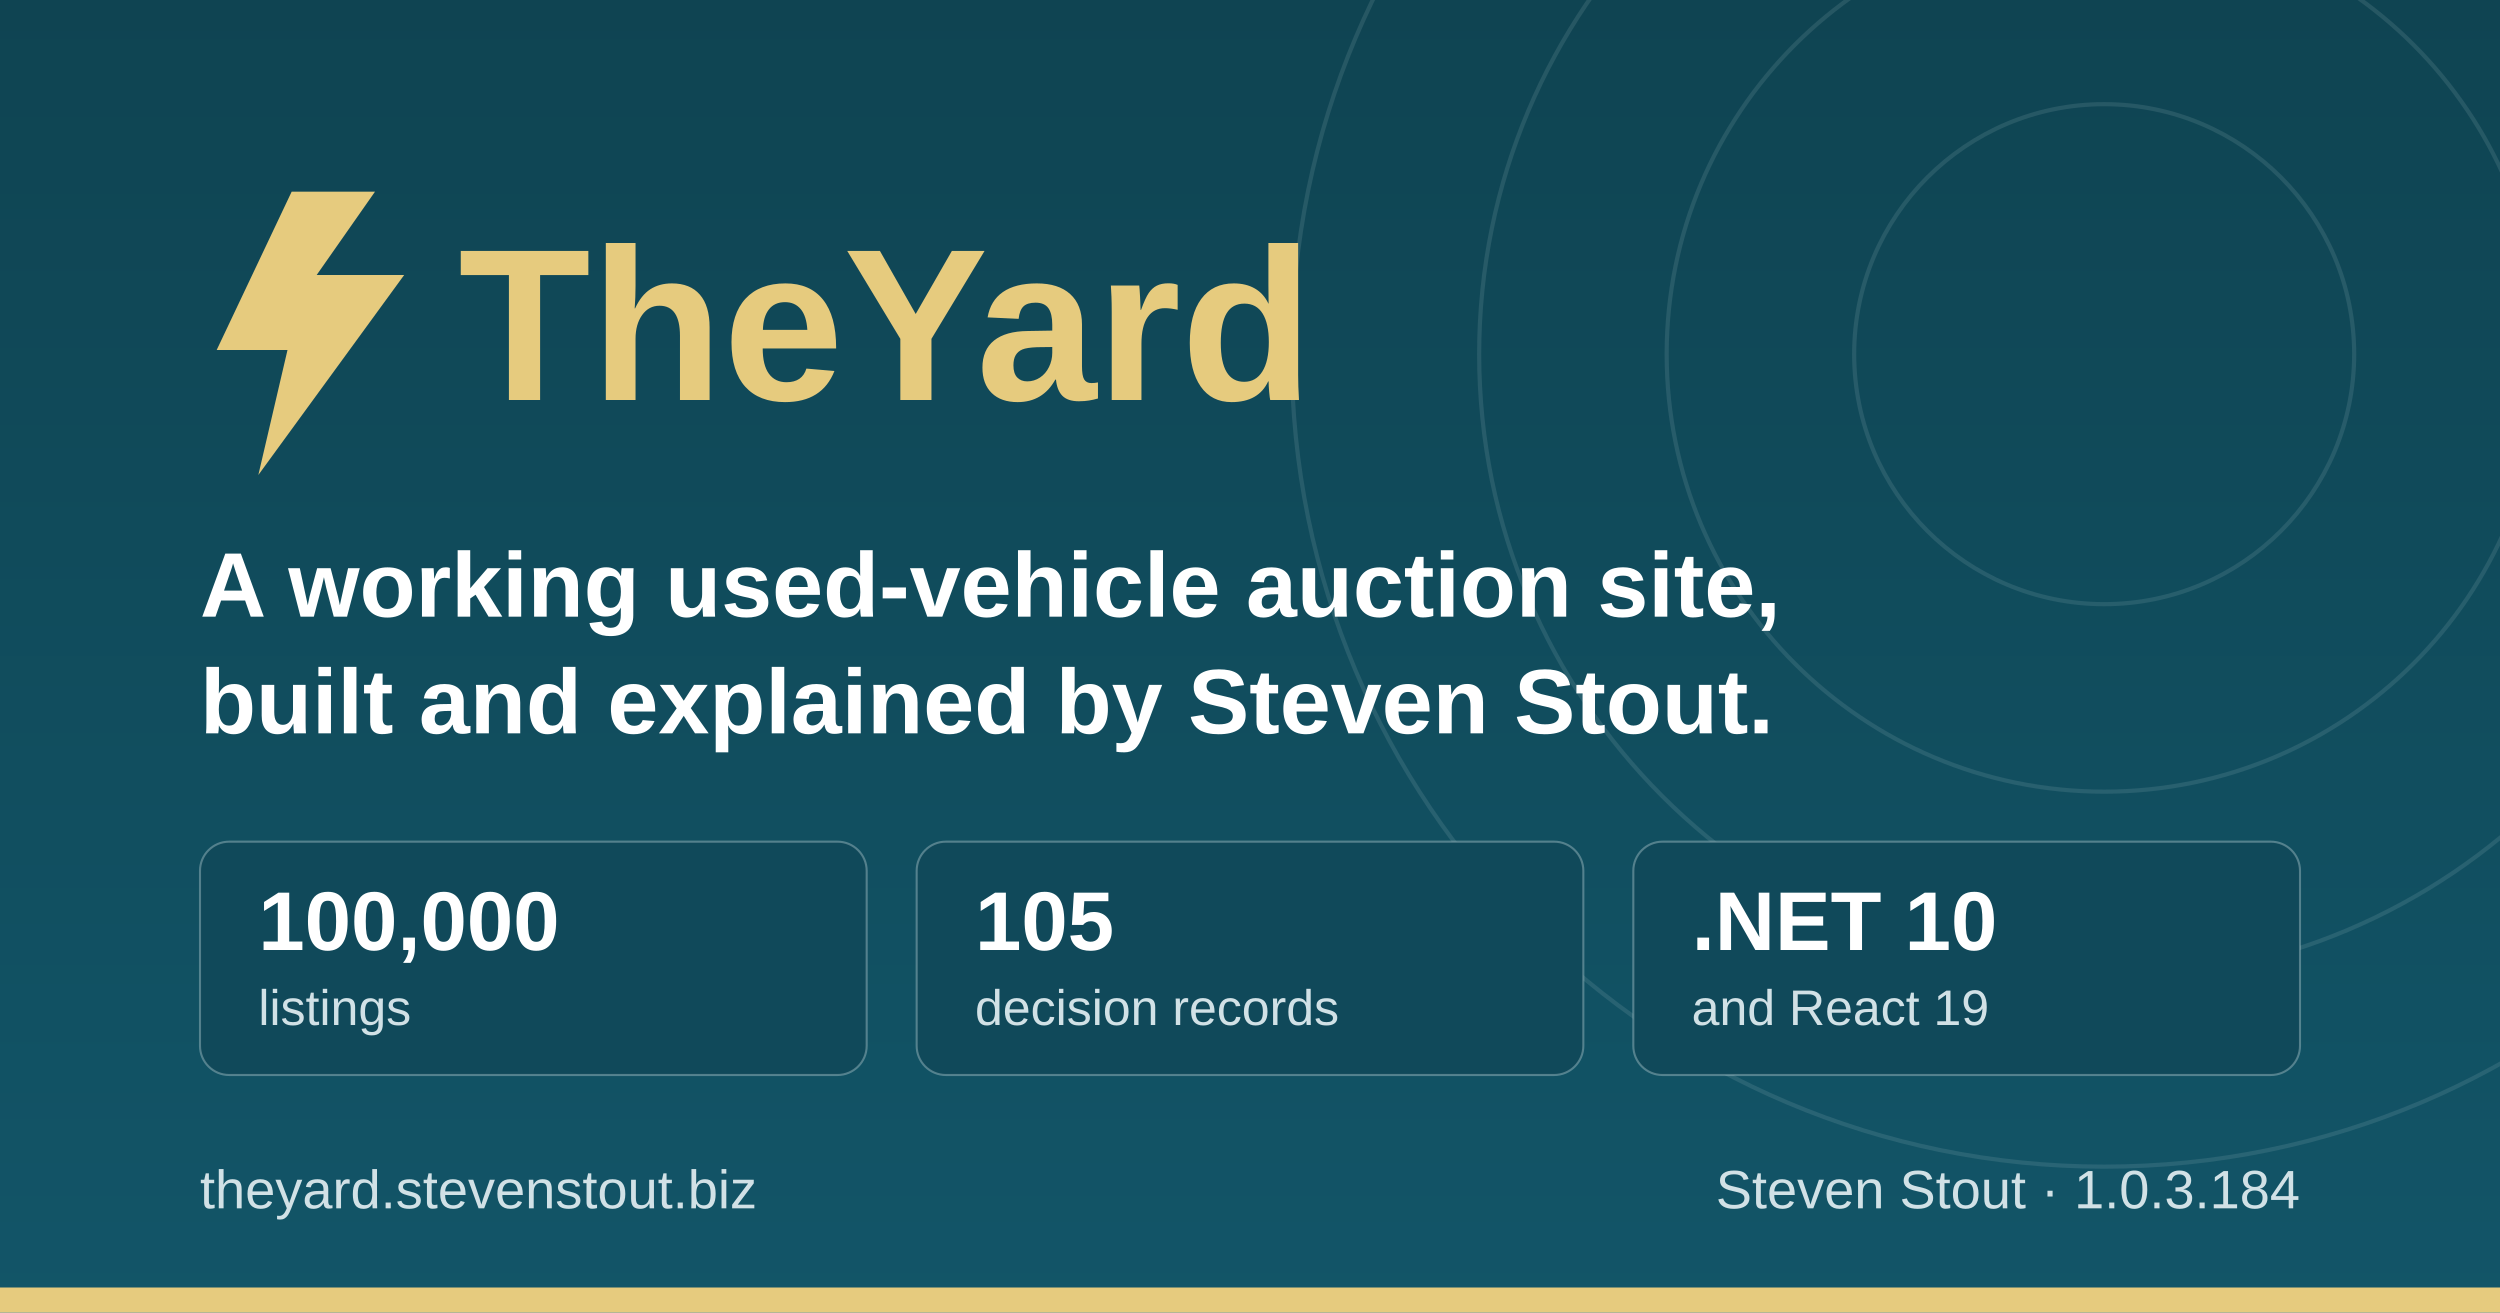
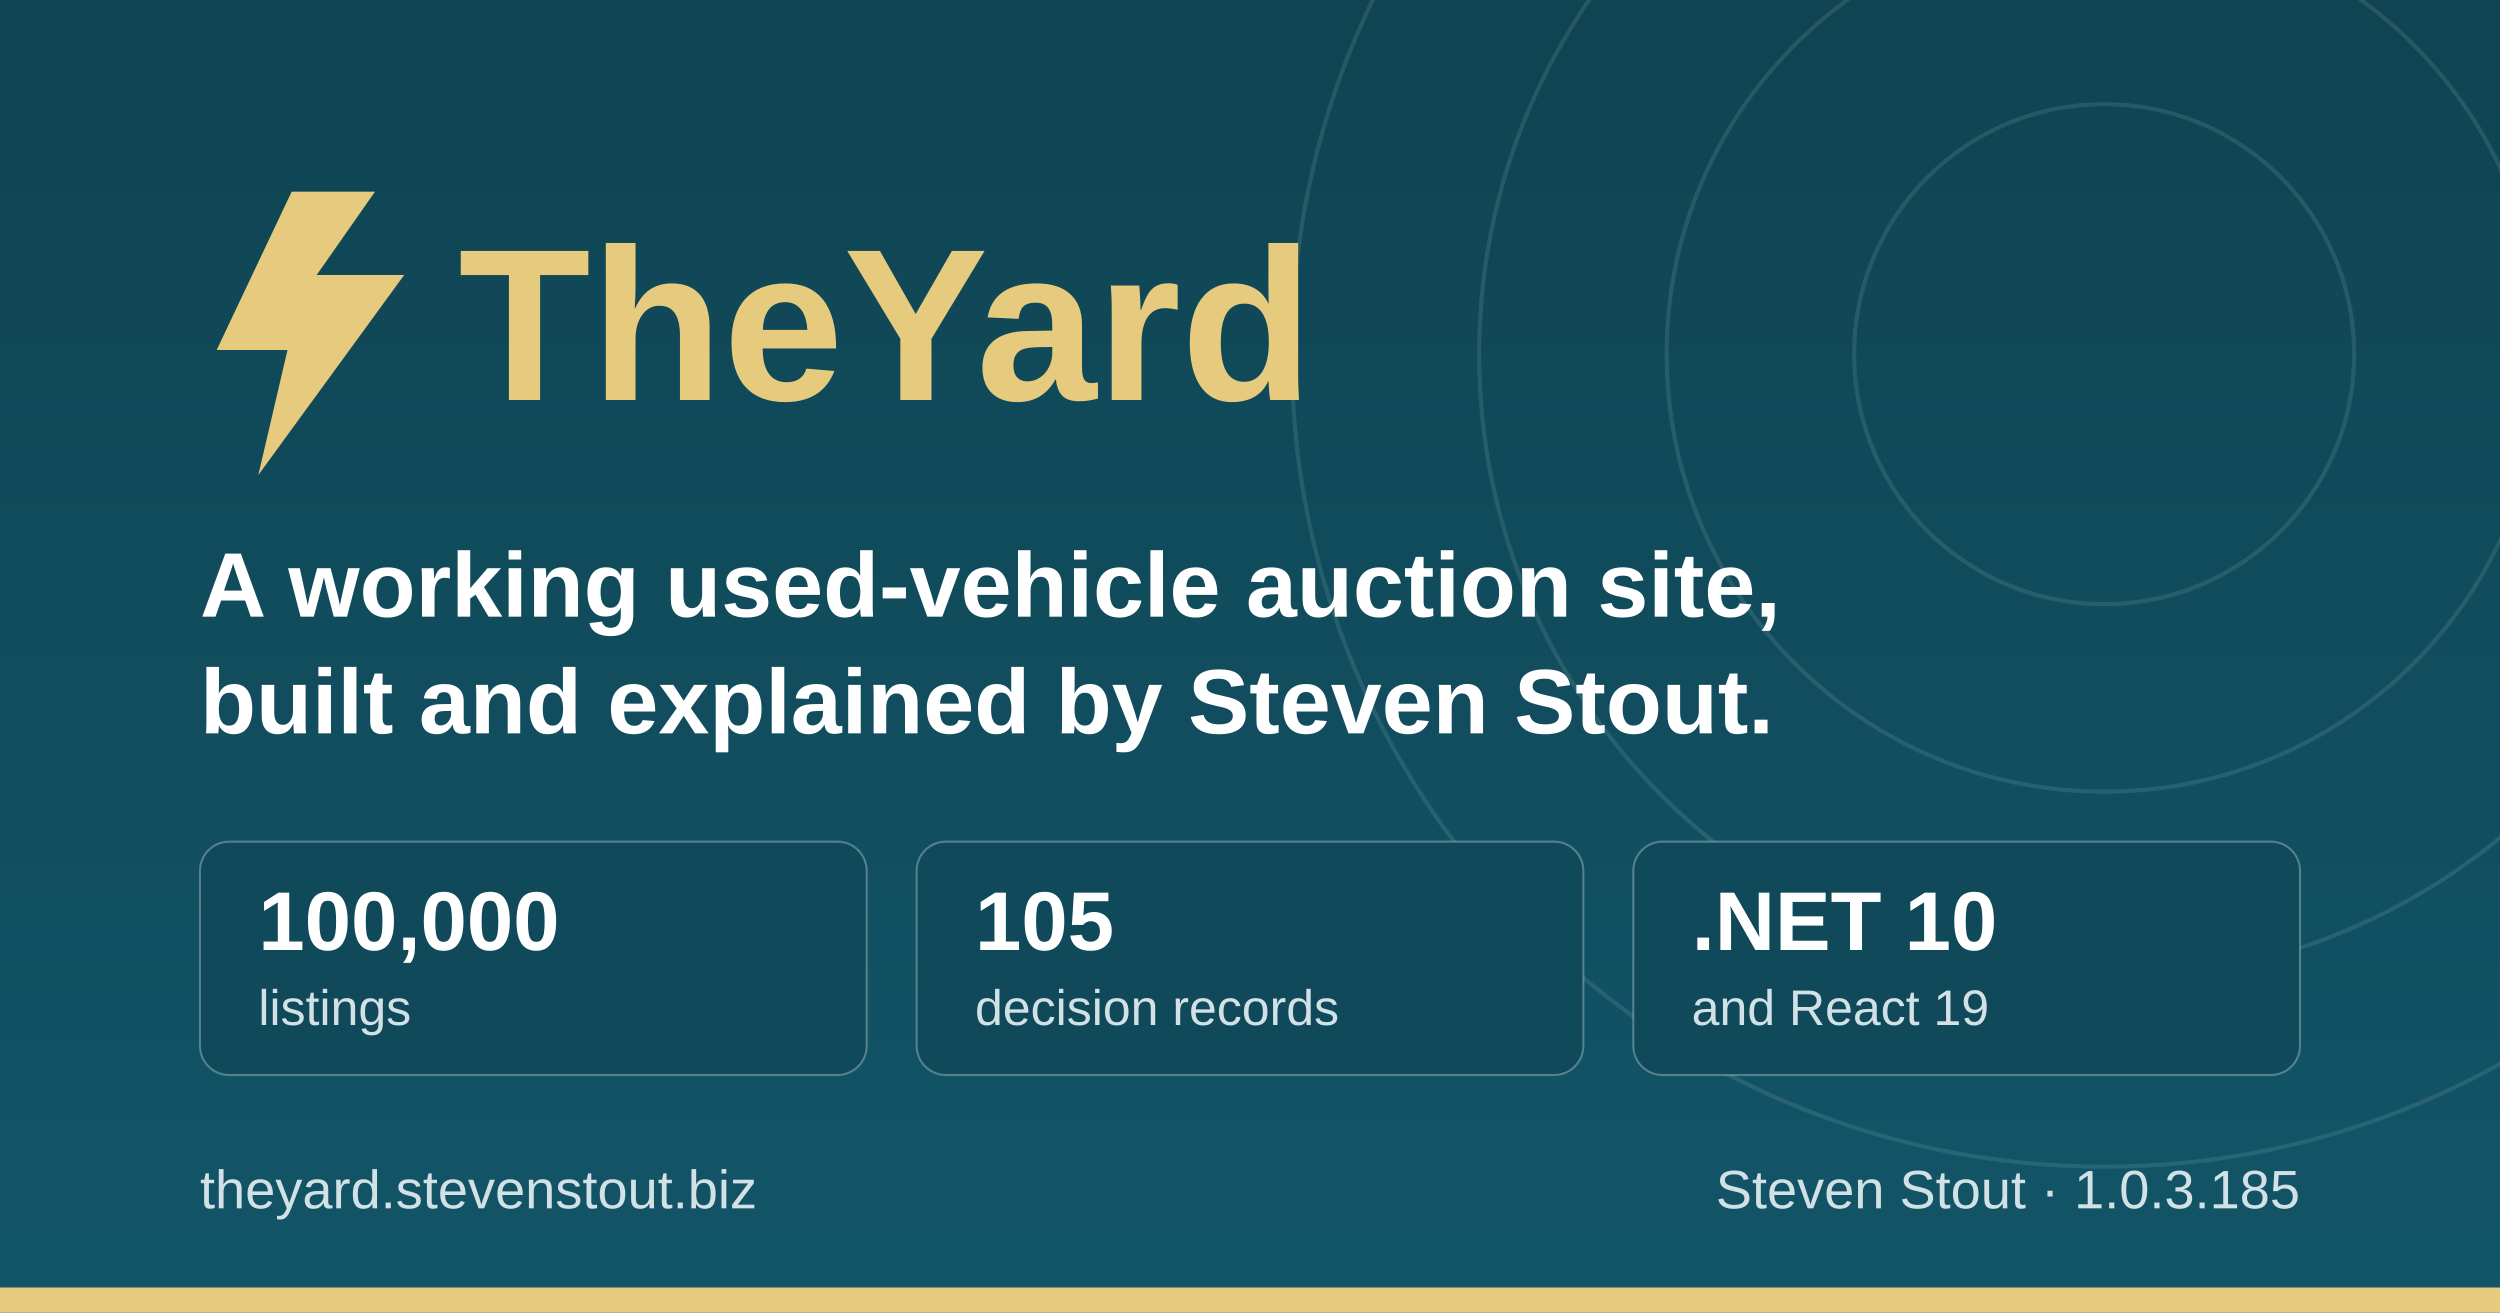
<svg xmlns="http://www.w3.org/2000/svg" width="1200" height="630" viewBox="0 0 1200 630" role="img" aria-label="TheYard, a used-vehicle auction platform, by Steven Stout">
  <defs>
    <linearGradient id="ground" x1="0" y1="0" x2="0" y2="1">
      <stop offset="0" stop-color="#0f4452" />
      <stop offset="1" stop-color="#125568" />
    </linearGradient>
  </defs>
  <rect width="1200" height="630" fill="url(#ground)" />
  <g fill="none" stroke="#d1e1e6" stroke-opacity="0.12" stroke-width="2">
    <circle cx="1010" cy="170" r="120" />
    <circle cx="1010" cy="170" r="210" />
    <circle cx="1010" cy="170" r="300" />
    <circle cx="1010" cy="170" r="390" />
  </g>
  <rect x="0" y="618" width="1200" height="12" fill="#e6cb7e" />
  <g transform="translate(96, 176)">
    <path d="M44 -84 L8 -8 h34 l-14 60 l70 -96 h-42 l28 -40 z" fill="#e6cb7e" />
    <text x="124" y="16" font-family="IBM Plex Sans, Segoe UI, system-ui, Arial, sans-serif" font-size="104" font-weight="700" fill="#e6cb7e">TheYard</text>
  </g>
  <text x="96" y="296" font-family="IBM Plex Sans, Segoe UI, system-ui, Arial, sans-serif" font-size="44" font-weight="600" fill="#ffffff">A working used-vehicle auction site,</text>
  <text x="96" y="352" font-family="IBM Plex Sans, Segoe UI, system-ui, Arial, sans-serif" font-size="44" font-weight="600" fill="#ffffff">built and explained by Steven Stout.</text>
  <g font-family="IBM Plex Sans, Segoe UI, system-ui, Arial, sans-serif">
    <rect x="96" y="404" width="320" height="112" rx="14" fill="#10495a" stroke="#d1e1e6" stroke-opacity="0.35" />
    <text x="124" y="456" font-size="40" font-weight="700" fill="#ffffff">100,000</text>
    <text x="124" y="492" font-size="24" font-weight="500" fill="#d1e1e6">listings</text>
    <rect x="440" y="404" width="320" height="112" rx="14" fill="#10495a" stroke="#d1e1e6" stroke-opacity="0.35" />
    <text x="468" y="456" font-size="40" font-weight="700" fill="#ffffff">105</text>
    <text x="468" y="492" font-size="24" font-weight="500" fill="#d1e1e6">decision records</text>
    <rect x="784" y="404" width="320" height="112" rx="14" fill="#10495a" stroke="#d1e1e6" stroke-opacity="0.35" />
    <text x="812" y="456" font-size="40" font-weight="700" fill="#ffffff">.NET 10</text>
    <text x="812" y="492" font-size="24" font-weight="500" fill="#d1e1e6">and React 19</text>
  </g>
  <text x="96" y="580" font-family="IBM Plex Sans, Segoe UI, system-ui, Arial, sans-serif" font-size="26" font-weight="500" fill="#d1e1e6">theyard.stevenstout.biz</text>
-   <text x="1104" y="580" text-anchor="end" font-family="IBM Plex Sans, Segoe UI, system-ui, Arial, sans-serif" font-size="26" font-weight="500" fill="#d1e1e6">Steven Stout · 1.0.3.184</text>
+   <text x="1104" y="580" text-anchor="end" font-family="IBM Plex Sans, Segoe UI, system-ui, Arial, sans-serif" font-size="26" font-weight="500" fill="#d1e1e6">Steven Stout · 1.0.3.185</text>
</svg>
